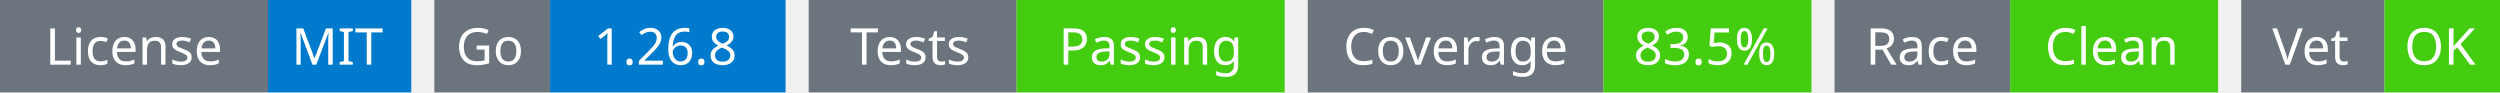
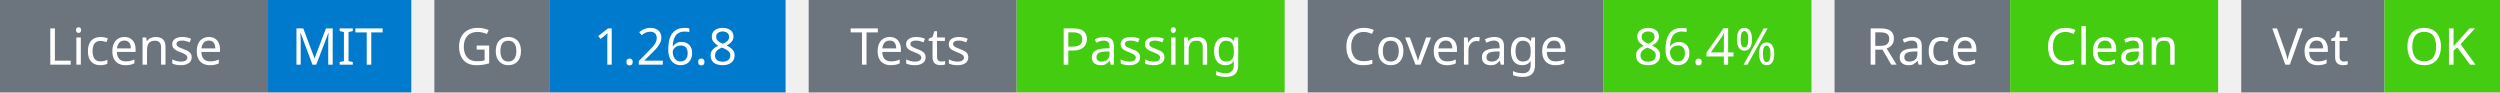
<svg xmlns="http://www.w3.org/2000/svg" width="541" height="20" viewBox="0 0 541 20">
  <g transform="translate(0, 0)">
    <rect x="0" y="0" width="58" height="20" fill="#6c757d" />
    <rect x="58" y="0" width="31" height="20" fill="#007acc" />
    <text x="29" y="14" text-anchor="middle" font-family="sans-serif" font-size="11" fill="white">License</text>
    <text x="73" y="14" text-anchor="middle" font-family="sans-serif" font-size="11" fill="white">MIT</text>
  </g>
  <g transform="translate(94, 0)">
    <rect x="0" y="0" width="25" height="20" fill="#6c757d" />
    <rect x="25" y="0" width="51" height="20" fill="#007acc" />
    <text x="12" y="14" text-anchor="middle" font-family="sans-serif" font-size="11" fill="white">Go</text>
    <text x="50" y="14" text-anchor="middle" font-family="sans-serif" font-size="11" fill="white">1.26.8</text>
  </g>
  <g transform="translate(175, 0)">
    <rect x="0" y="0" width="45" height="20" fill="#6c757d" />
    <rect x="45" y="0" width="58" height="20" fill="#4c1" />
    <text x="22" y="14" text-anchor="middle" font-family="sans-serif" font-size="11" fill="white">Tests</text>
    <text x="74" y="14" text-anchor="middle" font-family="sans-serif" font-size="11" fill="white">Passing</text>
  </g>
  <g transform="translate(283, 0)">
    <rect x="0" y="0" width="64" height="20" fill="#6c757d" />
    <rect x="64" y="0" width="45" height="20" fill="#4c1" />
    <text x="32" y="14" text-anchor="middle" font-family="sans-serif" font-size="11" fill="white">Coverage</text>
-     <text x="86" y="14" text-anchor="middle" font-family="sans-serif" font-size="11" fill="white">83.5%</text>
+     <text x="86" y="14" text-anchor="middle" font-family="sans-serif" font-size="11" fill="white">86.4%</text>
  </g>
  <g transform="translate(397, 0)">
    <rect x="0" y="0" width="38" height="20" fill="#6c757d" />
    <rect x="38" y="0" width="45" height="20" fill="#4c1" />
    <text x="19" y="14" text-anchor="middle" font-family="sans-serif" font-size="11" fill="white">Race</text>
    <text x="60" y="14" text-anchor="middle" font-family="sans-serif" font-size="11" fill="white">Clean</text>
  </g>
  <g transform="translate(485, 0)">
    <rect x="0" y="0" width="31" height="20" fill="#6c757d" />
    <rect x="31" y="0" width="25" height="20" fill="#4c1" />
    <text x="15" y="14" text-anchor="middle" font-family="sans-serif" font-size="11" fill="white">Vet</text>
    <text x="43" y="14" text-anchor="middle" font-family="sans-serif" font-size="11" fill="white">OK</text>
  </g>
</svg>
